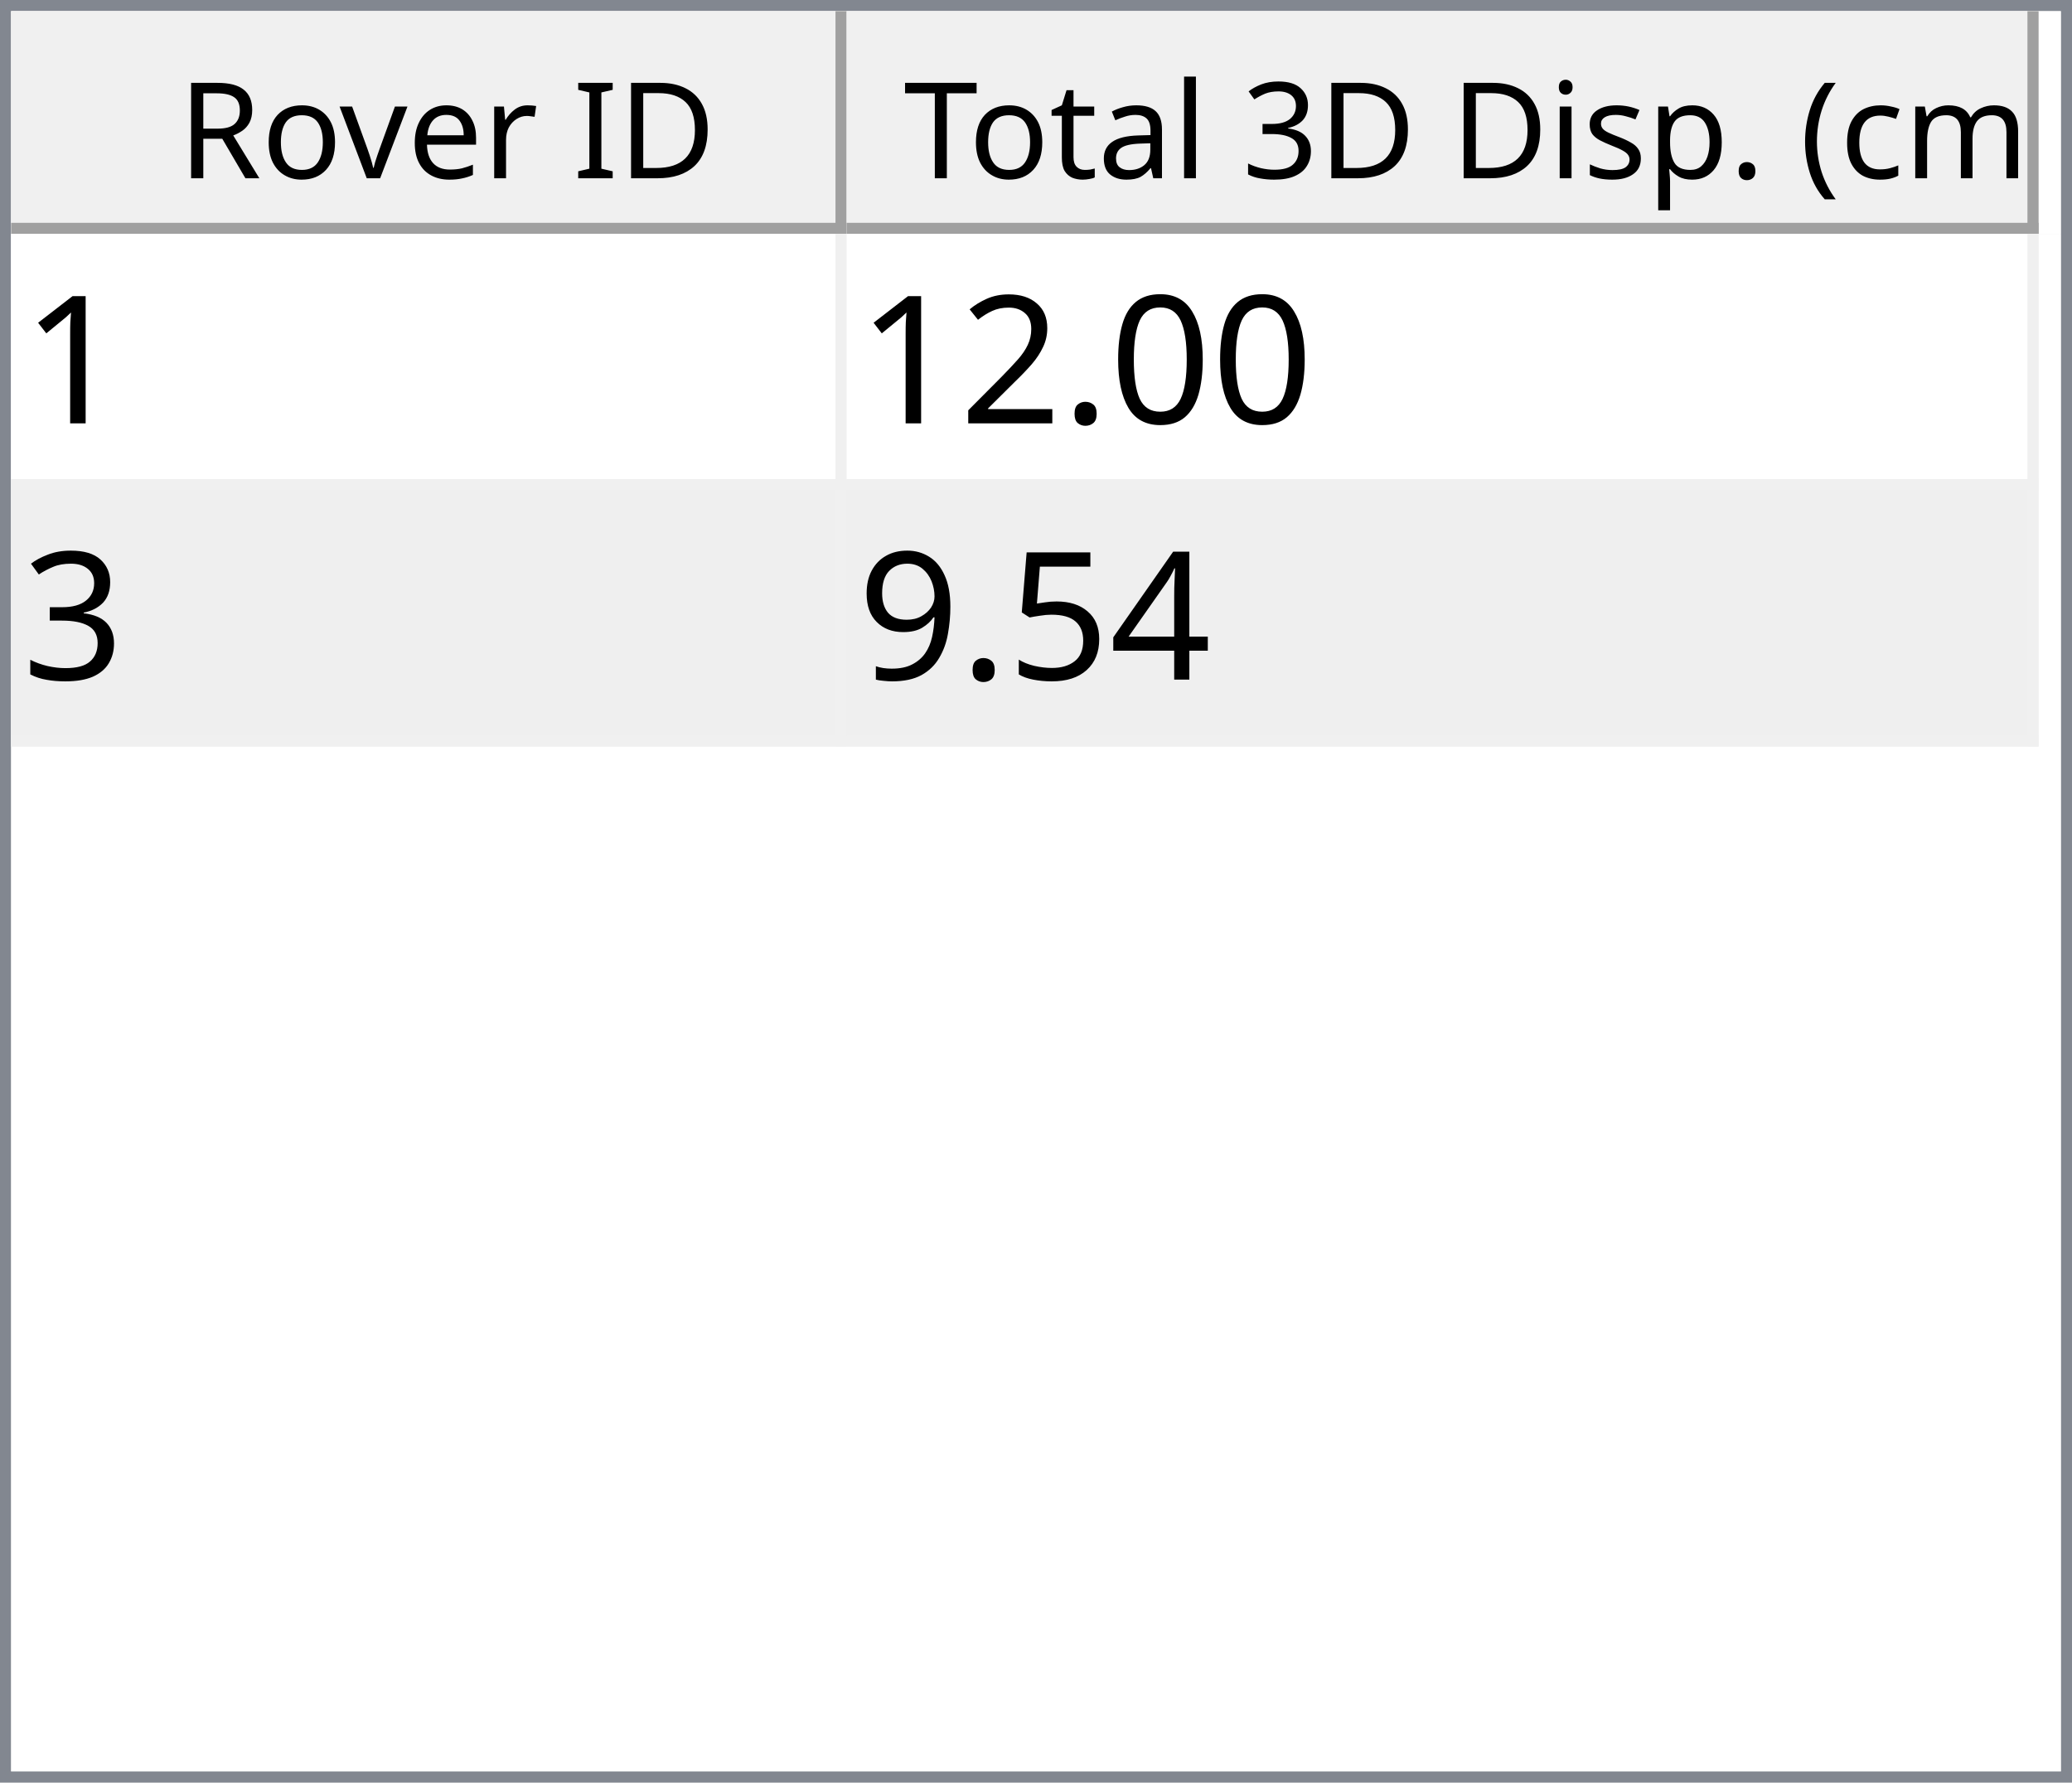
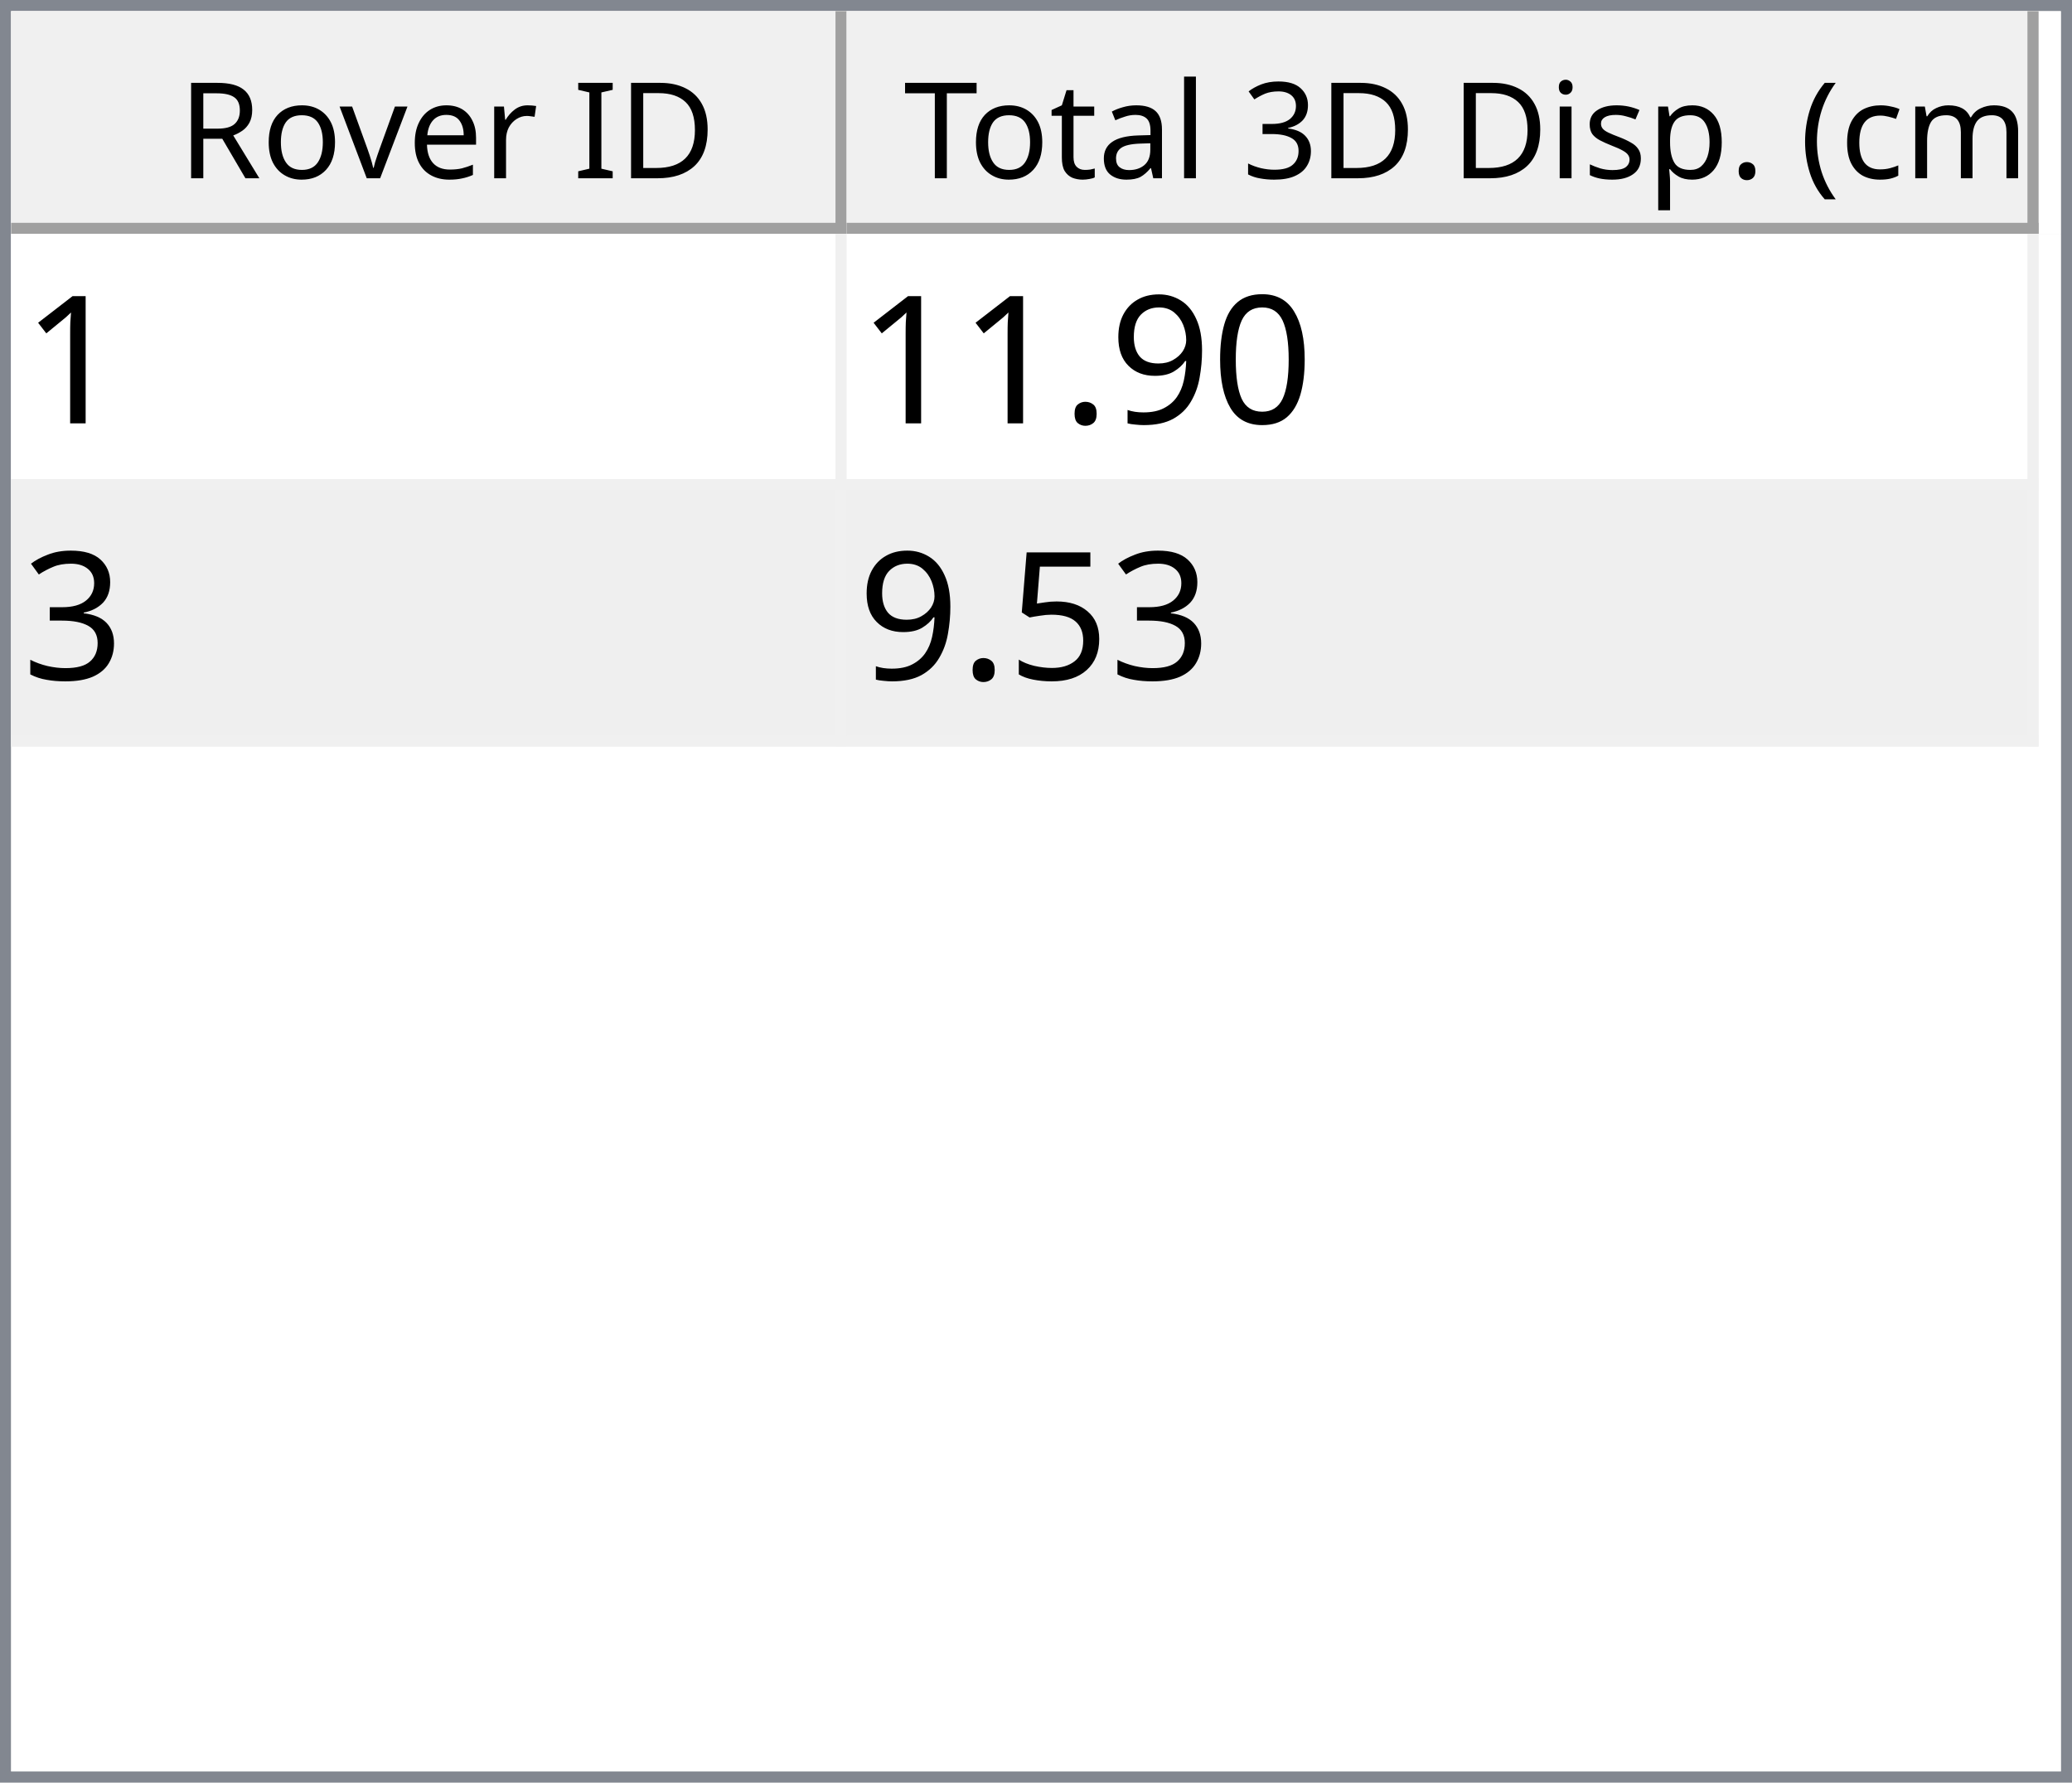
<svg xmlns="http://www.w3.org/2000/svg" style="fill-opacity:1; color-rendering:auto; color-interpolation:auto; text-rendering:auto; stroke:black; stroke-linecap:square; stroke-miterlimit:10; shape-rendering:auto; stroke-opacity:1; fill:black; stroke-dasharray:none; font-weight:normal; stroke-width:1; font-family:'Dialog'; font-style:normal; stroke-linejoin:miter; font-size:12px; stroke-dashoffset:0; image-rendering:auto;" width="186" height="160">
  <defs id="genericDefs" />
  <g>
    <defs id="defs1">
      <clipPath clipPathUnits="userSpaceOnUse" id="clipPath1">
        <path d="M0 0 L186 0 L186 160 L0 160 L0 0 Z" />
      </clipPath>
      <clipPath clipPathUnits="userSpaceOnUse" id="clipPath2">
        <path d="M0 0 L0 160 L186 160 L186 0 Z" />
      </clipPath>
      <clipPath clipPathUnits="userSpaceOnUse" id="clipPath3">
        <path d="M0 0 L0 20 L184 20 L184 0 Z" />
      </clipPath>
      <clipPath clipPathUnits="userSpaceOnUse" id="clipPath4">
        <path d="M0 0 L0 20 L75 20 L75 0 Z" />
      </clipPath>
      <clipPath clipPathUnits="userSpaceOnUse" id="clipPath5">
        <path d="M1 1 L1 19 L74 19 L74 1 Z" />
      </clipPath>
      <clipPath clipPathUnits="userSpaceOnUse" id="clipPath6">
        <path d="M0 0 L0 18 L73 18 L73 0 Z" />
      </clipPath>
      <clipPath clipPathUnits="userSpaceOnUse" id="clipPath7">
        <path d="M-0.5 -0.5 L-0.5 19.5 L74.5 19.5 L74.5 -0.5 Z" />
      </clipPath>
      <clipPath clipPathUnits="userSpaceOnUse" id="clipPath8">
        <path d="M0 0 L0 20 L107 20 L107 0 Z" />
      </clipPath>
      <clipPath clipPathUnits="userSpaceOnUse" id="clipPath9">
        <path d="M1 1 L1 19 L106 19 L106 1 Z" />
      </clipPath>
      <clipPath clipPathUnits="userSpaceOnUse" id="clipPath10">
        <path d="M0 0 L0 18 L105 18 L105 0 Z" />
      </clipPath>
      <clipPath clipPathUnits="userSpaceOnUse" id="clipPath11">
        <path d="M-0.5 -0.5 L-0.5 19.5 L106.5 19.5 L106.5 -0.5 Z" />
      </clipPath>
      <clipPath clipPathUnits="userSpaceOnUse" id="clipPath12">
        <path d="M0 0 L0 138 L184 138 L184 0 Z" />
      </clipPath>
      <clipPath clipPathUnits="userSpaceOnUse" id="clipPath13">
        <path d="M0 0 L0 46 L182 46 L182 0 Z" />
      </clipPath>
      <clipPath clipPathUnits="userSpaceOnUse" id="clipPath14">
        <path d="M-0.5 -0.5 L-0.5 45.5 L181.5 45.5 L181.5 -0.5 Z" />
      </clipPath>
      <clipPath clipPathUnits="userSpaceOnUse" id="clipPath15">
        <path d="M0 0 L0 22 L74 22 L74 0 Z" />
      </clipPath>
      <clipPath clipPathUnits="userSpaceOnUse" id="clipPath16">
        <path d="M0 0 L0 22 L106 22 L106 0 Z" />
      </clipPath>
      <font horiz-adv-x="64.551" id="font1">
        <font-face ascent="107.91" descent="25.098" units-per-em="100" style="font-style:normal; font-family:Segoe UI; font-weight:normal;" />
        <missing-glyph horiz-adv-x="64.551" d="M8.109 0 L8.109 68.266 L56.453 68.266 L56.453 0 L8.109 0 ZM15.328 7.234 L49.219 7.234 L49.219 61.031 L15.328 61.031 L15.328 7.234 Z" />
        <glyph unicode="D" horiz-adv-x="70.117" d="M9.188 0 L9.188 70.016 L28.516 70.016 Q65.531 70.016 65.531 35.891 Q65.531 19.672 55.25 9.836 Q44.969 0 27.734 0 L9.188 0 ZM17.391 62.594 L17.391 7.422 L27.828 7.422 Q41.609 7.422 49.273 14.797 Q56.938 22.172 56.938 35.688 Q56.938 62.594 28.328 62.594 L17.391 62.594 Z" />
        <glyph unicode="I" horiz-adv-x="26.611" d="M17.391 0 L9.188 0 L9.188 70.016 L17.391 70.016 L17.391 0 Z" />
        <glyph unicode=" " horiz-adv-x="27.393" d="" />
        <glyph unicode="r" horiz-adv-x="34.766" d="M34.188 41.891 Q32.078 43.5 28.125 43.5 Q23 43.5 19.555 38.672 Q16.109 33.844 16.109 25.484 L16.109 0 L8.109 0 L8.109 50 L16.109 50 L16.109 39.703 L16.312 39.703 Q18.016 44.969 21.531 47.922 Q25.047 50.875 29.391 50.875 Q32.516 50.875 34.188 50.203 L34.188 41.891 Z" />
        <glyph unicode="e" horiz-adv-x="52.295" d="M48.297 23 L12.984 23 Q13.188 14.656 17.484 10.109 Q21.781 5.562 29.297 5.562 Q37.75 5.562 44.828 11.141 L44.828 3.609 Q38.234 -1.172 27.391 -1.172 Q16.797 -1.172 10.742 5.641 Q4.688 12.453 4.688 24.812 Q4.688 36.469 11.305 43.82 Q17.922 51.172 27.734 51.172 Q37.547 51.172 42.922 44.828 Q48.297 38.484 48.297 27.203 L48.297 23 ZM40.094 29.781 Q40.047 36.719 36.75 40.578 Q33.453 44.438 27.594 44.438 Q21.922 44.438 17.969 40.383 Q14.016 36.328 13.094 29.781 L40.094 29.781 Z" />
        <glyph unicode="v" horiz-adv-x="47.9" d="M47.406 50 L27.484 0 L19.625 0 L0.688 50 L9.469 50 L22.172 13.672 Q23.578 9.672 23.922 6.688 L24.125 6.688 Q24.609 10.453 25.688 13.484 L38.969 50 L47.406 50 Z" />
        <glyph unicode="o" horiz-adv-x="58.594" d="M29 -1.172 Q17.922 -1.172 11.305 5.836 Q4.688 12.844 4.688 24.422 Q4.688 37.016 11.57 44.094 Q18.453 51.172 30.172 51.172 Q41.359 51.172 47.633 44.289 Q53.906 37.406 53.906 25.203 Q53.906 13.234 47.141 6.031 Q40.375 -1.172 29 -1.172 ZM29.594 44.438 Q21.875 44.438 17.383 39.188 Q12.891 33.938 12.891 24.703 Q12.891 15.828 17.43 10.695 Q21.969 5.562 29.594 5.562 Q37.359 5.562 41.531 10.594 Q45.703 15.625 45.703 24.906 Q45.703 34.281 41.531 39.359 Q37.359 44.438 29.594 44.438 Z" />
        <glyph unicode="R" horiz-adv-x="59.814" d="M59.375 0 L49.609 0 L37.891 19.625 Q36.281 22.359 34.766 24.289 Q33.25 26.219 31.664 27.438 Q30.078 28.656 28.25 29.219 Q26.422 29.781 24.125 29.781 L17.391 29.781 L17.391 0 L9.188 0 L9.188 70.016 L30.078 70.016 Q34.672 70.016 38.555 68.867 Q42.438 67.719 45.289 65.375 Q48.141 63.031 49.758 59.547 Q51.375 56.062 51.375 51.375 Q51.375 47.703 50.273 44.656 Q49.172 41.609 47.148 39.211 Q45.125 36.812 42.266 35.133 Q39.406 33.453 35.844 32.516 L35.844 32.328 Q37.594 31.547 38.891 30.547 Q40.188 29.547 41.359 28.18 Q42.531 26.812 43.68 25.078 Q44.828 23.344 46.234 21.047 L59.375 0 ZM17.391 62.594 L17.391 37.203 L28.516 37.203 Q31.594 37.203 34.203 38.133 Q36.812 39.062 38.719 40.797 Q40.625 42.531 41.703 45.047 Q42.781 47.562 42.781 50.688 Q42.781 56.297 39.141 59.445 Q35.5 62.594 28.609 62.594 L17.391 62.594 Z" />
        <glyph unicode=")" horiz-adv-x="30.176" d="M8.297 -15.922 L1.172 -15.922 Q16.406 2.344 16.406 26.812 Q16.406 51.469 1.078 70.016 L8.297 70.016 Q23.531 52.156 23.531 26.703 Q23.531 1.375 8.297 -15.922 Z" />
        <glyph unicode="m" horiz-adv-x="86.133" d="M79.109 0 L71.094 0 L71.094 28.719 Q71.094 37.016 68.531 40.727 Q65.969 44.438 59.906 44.438 Q54.781 44.438 51.195 39.75 Q47.609 35.062 47.609 28.516 L47.609 0 L39.594 0 L39.594 29.688 Q39.594 44.438 28.219 44.438 Q22.953 44.438 19.531 40.016 Q16.109 35.594 16.109 28.516 L16.109 0 L8.109 0 L8.109 50 L16.109 50 L16.109 42.094 L16.312 42.094 Q21.625 51.172 31.844 51.172 Q36.969 51.172 40.773 48.312 Q44.578 45.453 46 40.828 Q51.562 51.172 62.594 51.172 Q79.109 51.172 79.109 30.812 L79.109 0 Z" />
        <glyph unicode="c" horiz-adv-x="46.191" d="M42.188 2.297 Q36.422 -1.172 28.516 -1.172 Q17.828 -1.172 11.258 5.789 Q4.688 12.75 4.688 23.828 Q4.688 36.188 11.766 43.68 Q18.844 51.172 30.672 51.172 Q37.25 51.172 42.281 48.734 L42.281 40.531 Q36.719 44.438 30.375 44.438 Q22.703 44.438 17.797 38.945 Q12.891 33.453 12.891 24.516 Q12.891 15.719 17.508 10.641 Q22.125 5.562 29.891 5.562 Q36.422 5.562 42.188 9.906 L42.188 2.297 Z" />
        <glyph unicode="(" horiz-adv-x="30.176" d="M29.109 -15.922 L21.969 -15.922 Q6.844 1.375 6.844 26.703 Q6.844 52.156 21.969 70.016 L29.203 70.016 Q13.875 51.469 13.875 26.812 Q13.875 2.344 29.109 -15.922 Z" />
        <glyph unicode="." horiz-adv-x="21.68" d="M10.891 -1.078 Q8.641 -1.078 7.055 0.539 Q5.469 2.156 5.469 4.391 Q5.469 6.641 7.055 8.273 Q8.641 9.906 10.891 9.906 Q13.188 9.906 14.797 8.273 Q16.406 6.641 16.406 4.391 Q16.406 2.156 14.797 0.539 Q13.188 -1.078 10.891 -1.078 Z" />
        <glyph unicode="p" horiz-adv-x="58.789" d="M16.312 7.234 L16.109 7.234 L16.109 -23 L8.109 -23 L8.109 50 L16.109 50 L16.109 41.219 L16.312 41.219 Q22.219 51.172 33.594 51.172 Q43.266 51.172 48.688 44.461 Q54.109 37.75 54.109 26.469 Q54.109 13.922 48 6.375 Q41.891 -1.172 31.297 -1.172 Q21.578 -1.172 16.312 7.234 ZM16.109 27.391 L16.109 20.406 Q16.109 14.203 20.141 9.883 Q24.172 5.562 30.375 5.562 Q37.641 5.562 41.773 11.133 Q45.906 16.703 45.906 26.609 Q45.906 34.969 42.047 39.703 Q38.188 44.438 31.594 44.438 Q24.609 44.438 20.359 39.578 Q16.109 34.719 16.109 27.391 Z" />
        <glyph unicode="s" horiz-adv-x="42.432" d="M5.078 1.812 L5.078 10.406 Q11.625 5.562 19.484 5.562 Q30.031 5.562 30.031 12.594 Q30.031 14.594 29.125 15.992 Q28.219 17.391 26.68 18.461 Q25.141 19.531 23.07 20.383 Q21 21.234 18.609 22.172 Q15.281 23.484 12.766 24.828 Q10.25 26.172 8.57 27.859 Q6.891 29.547 6.031 31.695 Q5.172 33.844 5.172 36.719 Q5.172 40.234 6.789 42.945 Q8.406 45.656 11.086 47.484 Q13.766 49.312 17.211 50.242 Q20.656 51.172 24.312 51.172 Q30.812 51.172 35.938 48.922 L35.938 40.828 Q30.422 44.438 23.25 44.438 Q21 44.438 19.195 43.922 Q17.391 43.406 16.094 42.477 Q14.797 41.547 14.086 40.258 Q13.375 38.969 13.375 37.406 Q13.375 35.453 14.086 34.133 Q14.797 32.812 16.164 31.789 Q17.531 30.766 19.484 29.938 Q21.438 29.109 23.922 28.125 Q27.25 26.859 29.883 25.516 Q32.516 24.172 34.375 22.484 Q36.234 20.797 37.234 18.602 Q38.234 16.406 38.234 13.375 Q38.234 9.672 36.602 6.938 Q34.969 4.203 32.234 2.398 Q29.5 0.594 25.93 -0.289 Q22.359 -1.172 18.453 -1.172 Q10.75 -1.172 5.078 1.812 Z" />
        <glyph unicode="i" horiz-adv-x="24.219" d="M12.203 62.703 Q10.062 62.703 8.547 64.164 Q7.031 65.625 7.031 67.875 Q7.031 70.125 8.547 71.609 Q10.062 73.094 12.203 73.094 Q14.406 73.094 15.945 71.609 Q17.484 70.125 17.484 67.875 Q17.484 65.719 15.945 64.211 Q14.406 62.703 12.203 62.703 ZM16.109 0 L8.109 0 L8.109 50 L16.109 50 L16.109 0 Z" />
        <glyph unicode="3" horiz-adv-x="53.906" d="M46.531 19.828 Q46.531 15.094 44.75 11.211 Q42.969 7.328 39.719 4.57 Q36.469 1.812 31.93 0.297 Q27.391 -1.219 21.922 -1.219 Q11.922 -1.219 6 2.594 L6 11.188 Q13.094 5.609 22.219 5.609 Q25.875 5.609 28.828 6.539 Q31.781 7.469 33.906 9.227 Q36.031 10.984 37.18 13.477 Q38.328 15.969 38.328 19.094 Q38.328 32.812 18.797 32.812 L12.984 32.812 L12.984 39.594 L18.5 39.594 Q35.797 39.594 35.797 52.484 Q35.797 64.406 22.609 64.406 Q15.188 64.406 8.688 59.422 L8.688 67.188 Q15.375 71.188 24.609 71.188 Q29 71.188 32.57 69.969 Q36.141 68.75 38.68 66.555 Q41.219 64.359 42.609 61.281 Q44 58.203 44 54.5 Q44 40.672 30.031 36.719 L30.031 36.531 Q33.594 36.141 36.625 34.797 Q39.656 33.453 41.852 31.305 Q44.047 29.156 45.289 26.25 Q46.531 23.344 46.531 19.828 Z" />
        <glyph unicode="l" horiz-adv-x="24.219" d="M16.109 0 L8.109 0 L8.109 74.031 L16.109 74.031 L16.109 0 Z" />
        <glyph unicode="a" horiz-adv-x="50.879" d="M43.891 0 L35.891 0 L35.891 7.812 L35.688 7.812 Q30.469 -1.172 20.312 -1.172 Q12.844 -1.172 8.617 2.781 Q4.391 6.734 4.391 13.281 Q4.391 27.297 20.906 29.594 L35.891 31.688 Q35.891 44.438 25.594 44.438 Q16.547 44.438 9.281 38.281 L9.281 46.484 Q16.656 51.172 26.266 51.172 Q43.891 51.172 43.891 32.516 L43.891 0 ZM35.891 25.297 L23.828 23.641 Q18.266 22.859 15.43 20.875 Q12.594 18.891 12.594 13.875 Q12.594 10.203 15.211 7.883 Q17.828 5.562 22.172 5.562 Q28.125 5.562 32.008 9.742 Q35.891 13.922 35.891 20.312 L35.891 25.297 Z" />
        <glyph unicode="t" horiz-adv-x="33.887" d="M31.297 0.484 Q28.469 -1.078 23.828 -1.078 Q10.688 -1.078 10.688 13.578 L10.688 43.172 L2.094 43.172 L2.094 50 L10.688 50 L10.688 62.203 L18.703 64.797 L18.703 50 L31.297 50 L31.297 43.172 L18.703 43.172 L18.703 14.984 Q18.703 9.969 20.414 7.82 Q22.125 5.672 26.078 5.672 Q29.109 5.672 31.297 7.328 L31.297 0.484 Z" />
        <glyph unicode="T" horiz-adv-x="52.393" d="M50.594 62.594 L30.375 62.594 L30.375 0 L22.172 0 L22.172 62.594 L2 62.594 L2 70.016 L50.594 70.016 L50.594 62.594 Z" />
      </font>
      <font horiz-adv-x="75.0" id="font2">
        <font-face ascent="100.537" descent="21.973" units-per-em="100" style="font-style:normal; font-family:sans-serif; font-weight:normal;" />
        <missing-glyph horiz-adv-x="75.0" d="M12.5 0 L12.5 62.5 L62.5 62.5 L62.5 0 L12.5 0 ZM14.062 1.562 L60.938 1.562 L60.938 60.938 L14.062 60.938 L14.062 1.562 Z" />
        <glyph unicode="1" horiz-adv-x="55.615" d="M37.25 0 L28.469 0 L28.469 56 Q25.297 52.984 20.141 49.953 Q14.984 46.922 10.891 45.406 L10.891 53.906 Q18.266 57.375 23.781 62.305 Q29.297 67.234 31.594 71.875 L37.25 71.875 L37.25 0 Z" />
        <glyph unicode="0" horiz-adv-x="55.615" d="M4.156 35.297 Q4.156 48 6.766 55.742 Q9.375 63.484 14.523 67.68 Q19.672 71.875 27.484 71.875 Q33.25 71.875 37.594 69.555 Q41.938 67.234 44.773 62.867 Q47.609 58.5 49.219 52.227 Q50.828 45.953 50.828 35.297 Q50.828 22.703 48.242 14.969 Q45.656 7.234 40.508 3.008 Q35.359 -1.219 27.484 -1.219 Q17.141 -1.219 11.234 6.203 Q4.156 15.141 4.156 35.297 ZM13.188 35.297 Q13.188 17.672 17.312 11.836 Q21.438 6 27.484 6 Q33.547 6 37.672 11.859 Q41.797 17.719 41.797 35.297 Q41.797 52.984 37.672 58.789 Q33.547 64.594 27.391 64.594 Q21.344 64.594 17.719 59.469 Q13.188 52.938 13.188 35.297 Z" />
+         <glyph unicode="9" horiz-adv-x="55.615" d="M5.469 16.547 L13.922 17.328 Q14.984 11.375 18.016 8.688 Q21.047 6 25.781 6 Q29.828 6 32.883 7.859 Q35.938 9.719 37.891 12.82 Q39.844 15.922 41.164 21.195 Q42.484 26.469 42.484 31.938 Q42.484 32.516 42.438 33.688 Q39.797 29.5 35.234 26.883 Q30.672 24.266 25.344 24.266 Q16.453 24.266 10.305 30.711 Q4.156 37.156 4.156 47.703 Q4.156 58.594 10.578 65.234 Q17 71.875 26.656 71.875 Q33.641 71.875 39.43 68.117 Q45.219 64.359 48.219 57.398 Q51.219 50.438 51.219 37.25 Q51.219 23.531 48.242 15.406 Q45.266 7.281 39.383 3.031 Q33.5 -1.219 25.594 -1.219 Q17.188 -1.219 11.867 3.445 Q6.547 8.109 5.469 16.547 ZM41.453 48.141 Q41.453 55.719 37.43 60.156 Q33.406 64.594 27.734 64.594 Q21.875 64.594 17.531 59.812 Q13.188 55.031 13.188 47.406 Q13.188 40.578 17.312 36.305 Q21.438 32.031 27.484 32.031 Q33.594 32.031 37.523 36.305 Q41.453 40.578 41.453 48.141 Z" />
        <glyph unicode="." horiz-adv-x="27.783" d="M9.078 0 L9.078 10.016 L19.094 10.016 L19.094 0 L9.078 0 Z" />
-         <glyph unicode="2" horiz-adv-x="55.615" d="M50.344 8.453 L50.344 0 L3.031 0 Q2.938 3.172 4.047 6.109 Q5.859 10.938 9.836 15.625 Q13.812 20.312 21.344 26.469 Q33.016 36.031 37.117 41.625 Q41.219 47.219 41.219 52.203 Q41.219 57.422 37.477 61.008 Q33.734 64.594 27.734 64.594 Q21.391 64.594 17.578 60.789 Q13.766 56.984 13.719 50.25 L4.688 51.172 Q5.609 61.281 11.664 66.578 Q17.719 71.875 27.938 71.875 Q38.234 71.875 44.242 66.164 Q50.25 60.453 50.25 52 Q50.25 47.703 48.492 43.555 Q46.734 39.406 42.656 34.812 Q38.578 30.219 29.109 22.219 Q21.188 15.578 18.945 13.211 Q16.703 10.844 15.234 8.453 L50.344 8.453 Z" />
        <glyph unicode="3" horiz-adv-x="55.615" d="M4.203 18.891 L12.984 20.062 Q14.5 12.594 18.141 9.297 Q21.781 6 27 6 Q33.203 6 37.477 10.297 Q41.75 14.594 41.75 20.953 Q41.75 27 37.797 30.93 Q33.844 34.859 27.734 34.859 Q25.25 34.859 21.531 33.891 L22.516 41.609 Q23.391 41.5 23.922 41.5 Q29.547 41.5 34.039 44.43 Q38.531 47.359 38.531 53.469 Q38.531 58.297 35.258 61.477 Q31.984 64.656 26.812 64.656 Q21.688 64.656 18.266 61.43 Q14.844 58.203 13.875 51.766 L5.078 53.328 Q6.688 62.156 12.398 67.016 Q18.109 71.875 26.609 71.875 Q32.469 71.875 37.398 69.359 Q42.328 66.844 44.945 62.5 Q47.562 58.156 47.562 53.266 Q47.562 48.641 45.07 44.828 Q42.578 41.016 37.703 38.766 Q44.047 37.312 47.562 32.695 Q51.078 28.078 51.078 21.141 Q51.078 11.766 44.242 5.25 Q37.406 -1.266 26.953 -1.266 Q17.531 -1.266 11.305 4.352 Q5.078 9.969 4.203 18.891 Z" />
-         <glyph unicode="4" horiz-adv-x="55.615" d="M32.328 0 L32.328 17.141 L1.266 17.141 L1.266 25.203 L33.938 71.578 L41.109 71.578 L41.109 25.203 L50.781 25.203 L50.781 17.141 L41.109 17.141 L41.109 0 L32.328 0 ZM32.328 25.203 L32.328 57.469 L9.906 25.203 L32.328 25.203 Z" />
        <glyph unicode="5" horiz-adv-x="55.615" d="M4.156 18.75 L13.375 19.531 Q14.406 12.797 18.141 9.398 Q21.875 6 27.156 6 Q33.5 6 37.891 10.789 Q42.281 15.578 42.281 23.484 Q42.281 31 38.062 35.352 Q33.844 39.703 27 39.703 Q22.75 39.703 19.336 37.773 Q15.922 35.844 13.969 32.766 L5.719 33.844 L12.641 70.609 L48.25 70.609 L48.25 62.203 L19.672 62.203 L15.828 42.969 Q22.266 47.469 29.344 47.469 Q38.719 47.469 45.164 40.969 Q51.609 34.469 51.609 24.266 Q51.609 14.547 45.953 7.469 Q39.062 -1.219 27.156 -1.219 Q17.391 -1.219 11.211 4.25 Q5.031 9.719 4.156 18.75 Z" />
-         <glyph unicode="9" horiz-adv-x="55.615" d="M5.469 16.547 L13.922 17.328 Q14.984 11.375 18.016 8.688 Q21.047 6 25.781 6 Q29.828 6 32.883 7.859 Q35.938 9.719 37.891 12.82 Q39.844 15.922 41.164 21.195 Q42.484 26.469 42.484 31.938 Q42.484 32.516 42.438 33.688 Q39.797 29.5 35.234 26.883 Q30.672 24.266 25.344 24.266 Q16.453 24.266 10.305 30.711 Q4.156 37.156 4.156 47.703 Q4.156 58.594 10.578 65.234 Q17 71.875 26.656 71.875 Q33.641 71.875 39.43 68.117 Q45.219 64.359 48.219 57.398 Q51.219 50.438 51.219 37.25 Q51.219 23.531 48.242 15.406 Q45.266 7.281 39.383 3.031 Q33.5 -1.219 25.594 -1.219 Q17.188 -1.219 11.867 3.445 Q6.547 8.109 5.469 16.547 ZM41.453 48.141 Q41.453 55.719 37.43 60.156 Q33.406 64.594 27.734 64.594 Q21.875 64.594 17.531 59.812 Q13.188 55.031 13.188 47.406 Q13.188 40.578 17.312 36.305 Q21.438 32.031 27.484 32.031 Q33.594 32.031 37.523 36.305 Q41.453 40.578 41.453 48.141 Z" />
      </font>
    </defs>
    <g style="fill:white; stroke:white;">
      <rect x="0" y="0" width="186" style="clip-path:url(#clipPath1); stroke:none;" height="160" />
    </g>
    <g style="fill:white; text-rendering:optimizeSpeed; color-rendering:optimizeSpeed; image-rendering:optimizeSpeed; shape-rendering:crispEdges; stroke:white; color-interpolation:sRGB;">
      <rect x="0" width="186" height="160" y="0" style="stroke:none;" />
      <path style="stroke:none;" d="M0 160 L186 160 L186 0 L0 0 Z" />
    </g>
    <g style="fill:rgb(240,240,240); font-family:'Segoe UI'; stroke:rgb(240,240,240);">
      <rect x="0" y="0" width="186" style="clip-path:url(#clipPath2); stroke:none;" height="160" />
    </g>
    <g style="fill:rgb(130,135,144); font-family:'Segoe UI'; stroke:rgb(130,135,144);">
      <path d="M0 0 L186 0 L186 160 L0 160 L0 0 ZM1 1 L185 1 L185 159 L1 159 L1 1 Z" style="fill-rule:evenodd; clip-path:url(#clipPath2); stroke:none;" />
    </g>
    <g style="fill:white; font-family:'Segoe UI'; stroke:white;" transform="translate(1,1)">
      <rect x="0" y="0" width="184" style="clip-path:url(#clipPath3); stroke:none;" height="20" />
    </g>
    <g style="fill:rgb(240,240,240); font-family:'Segoe UI'; stroke:rgb(240,240,240);" transform="translate(1,1)">
      <rect x="0" y="0" width="75" style="clip-path:url(#clipPath4); stroke:none;" height="20" />
    </g>
    <g style="font-family:'Segoe UI';" transform="translate(2,2)">
      <text x="14" xml:space="preserve" y="14" style="clip-path:url(#clipPath6); stroke:none;">Rover ID</text>
    </g>
    <g style="fill:rgb(160,160,160); font-family:'Segoe UI'; stroke:rgb(160,160,160); stroke-linejoin:bevel;" transform="translate(1.5,1.5)">
      <line x1="74" x2="74" y1="0" style="fill:none; clip-path:url(#clipPath7);" y2="19" />
    </g>
    <g style="fill:rgb(160,160,160); font-family:'Segoe UI'; stroke:rgb(160,160,160); stroke-linejoin:bevel;" transform="matrix(1,0,0,1,1,1) translate(0.5,0.5)">
      <line x1="0" x2="74" y1="19" style="fill:none; clip-path:url(#clipPath7);" y2="19" />
    </g>
    <g style="fill:rgb(240,240,240); font-family:'Segoe UI'; stroke:rgb(240,240,240);" transform="translate(76,1)">
      <rect x="0" y="0" width="107" style="clip-path:url(#clipPath8); stroke:none;" height="20" />
    </g>
    <g style="font-family:'Segoe UI';" transform="translate(77,2)">
      <text x="1" xml:space="preserve" y="14" style="clip-path:url(#clipPath10); stroke:none;"> Total 3D Disp. (cm)</text>
    </g>
    <g style="fill:rgb(160,160,160); font-family:'Segoe UI'; stroke:rgb(160,160,160); stroke-linejoin:bevel;" transform="translate(76.5,1.5)">
      <line x1="106" x2="106" y1="0" style="fill:none; clip-path:url(#clipPath11);" y2="19" />
    </g>
    <g style="fill:rgb(160,160,160); font-family:'Segoe UI'; stroke:rgb(160,160,160); stroke-linejoin:bevel;" transform="matrix(1,0,0,1,76,1) translate(0.5,0.5)">
      <line x1="0" x2="106" y1="19" style="fill:none; clip-path:url(#clipPath11);" y2="19" />
    </g>
    <g style="fill:white; font-family:'Segoe UI'; stroke:white;" transform="translate(1,21)">
      <rect x="0" y="0" width="184" style="clip-path:url(#clipPath12); stroke:none;" height="138" />
    </g>
    <g style="fill:rgb(240,240,240); font-size:16px; font-family:sans-serif; stroke:rgb(240,240,240);" transform="translate(1,21)">
      <rect x="0" y="0" width="182" style="clip-path:url(#clipPath13); stroke:none;" height="46" />
      <line transform="translate(0.5,0.5)" x1="0" x2="181" y1="22" style="clip-path:url(#clipPath14); fill:none; stroke-linejoin:bevel;" y2="22" />
    </g>
    <g transform="matrix(1,0,0,1,1,21) translate(0.5,0.5)" style="fill:rgb(240,240,240); font-size:16px; font-family:sans-serif; stroke:rgb(240,240,240); stroke-linejoin:bevel;">
      <line x1="0" x2="181" y1="45" style="fill:none; clip-path:url(#clipPath14);" y2="45" />
    </g>
    <g transform="matrix(1,0,0,1,1,21) translate(0.5,0.5)" style="fill:rgb(240,240,240); font-size:16px; font-family:sans-serif; stroke:rgb(240,240,240); stroke-linejoin:bevel;">
      <line x1="74" x2="74" y1="0" style="fill:none; clip-path:url(#clipPath14);" y2="45" />
    </g>
    <g transform="matrix(1,0,0,1,1,21) translate(0.5,0.5)" style="fill:rgb(240,240,240); font-size:16px; font-family:sans-serif; stroke:rgb(240,240,240); stroke-linejoin:bevel;">
      <line x1="181" x2="181" y1="0" style="fill:none; clip-path:url(#clipPath14);" y2="45" />
    </g>
    <g style="fill:white; font-size:16px; font-family:sans-serif; stroke:white;" transform="matrix(1,0,0,1,1,21)">
      <rect x="0" y="0" width="74" style="clip-path:url(#clipPath15); stroke:none;" height="22" />
      <text x="1" y="17" style="fill:black; clip-path:url(#clipPath15); stroke:none;" xml:space="preserve">1</text>
    </g>
    <g style="fill:white; font-size:16px; font-family:sans-serif; stroke:white;" transform="matrix(1,0,0,1,1,21) translate(75,0)">
      <rect x="0" y="0" width="106" style="clip-path:url(#clipPath16); stroke:none;" height="22" />
-       <text x="1" y="17" style="fill:black; clip-path:url(#clipPath16); stroke:none;" xml:space="preserve">12.00</text>
+       <text x="1" y="17" style="fill:black; clip-path:url(#clipPath16); stroke:none;" xml:space="preserve">11.90</text>
    </g>
    <g style="fill:rgb(239,239,239); font-size:16px; font-family:sans-serif; stroke:rgb(239,239,239);" transform="matrix(1,0,0,1,1,21) translate(0,23)">
      <rect x="0" y="0" width="74" style="clip-path:url(#clipPath15); stroke:none;" height="22" />
      <text x="1" y="17" style="fill:black; clip-path:url(#clipPath15); stroke:none;" xml:space="preserve">3</text>
    </g>
    <g style="fill:rgb(239,239,239); font-size:16px; font-family:sans-serif; stroke:rgb(239,239,239);" transform="matrix(1,0,0,1,1,21) translate(75,23)">
      <rect x="0" y="0" width="106" style="clip-path:url(#clipPath16); stroke:none;" height="22" />
-       <text x="1" y="17" style="fill:black; clip-path:url(#clipPath16); stroke:none;" xml:space="preserve">9.54</text>
+       <text x="1" y="17" style="fill:black; clip-path:url(#clipPath16); stroke:none;" xml:space="preserve">9.53</text>
    </g>
  </g>
</svg>
